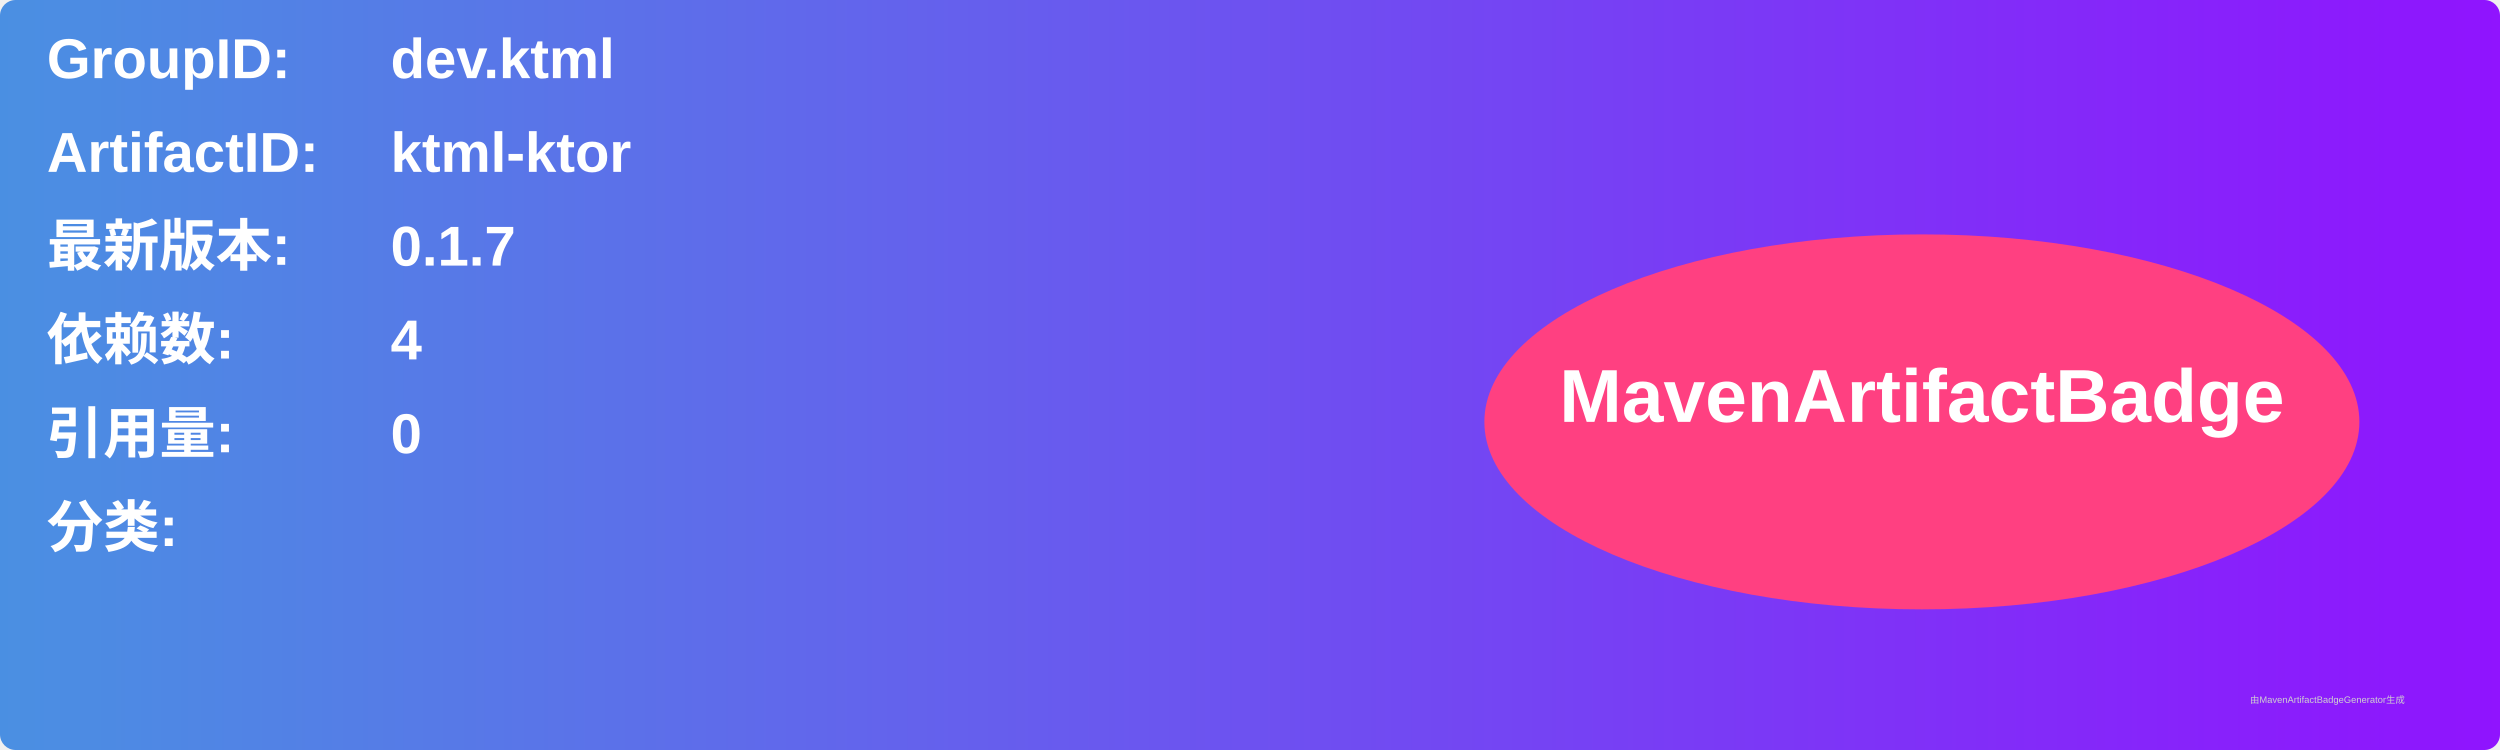
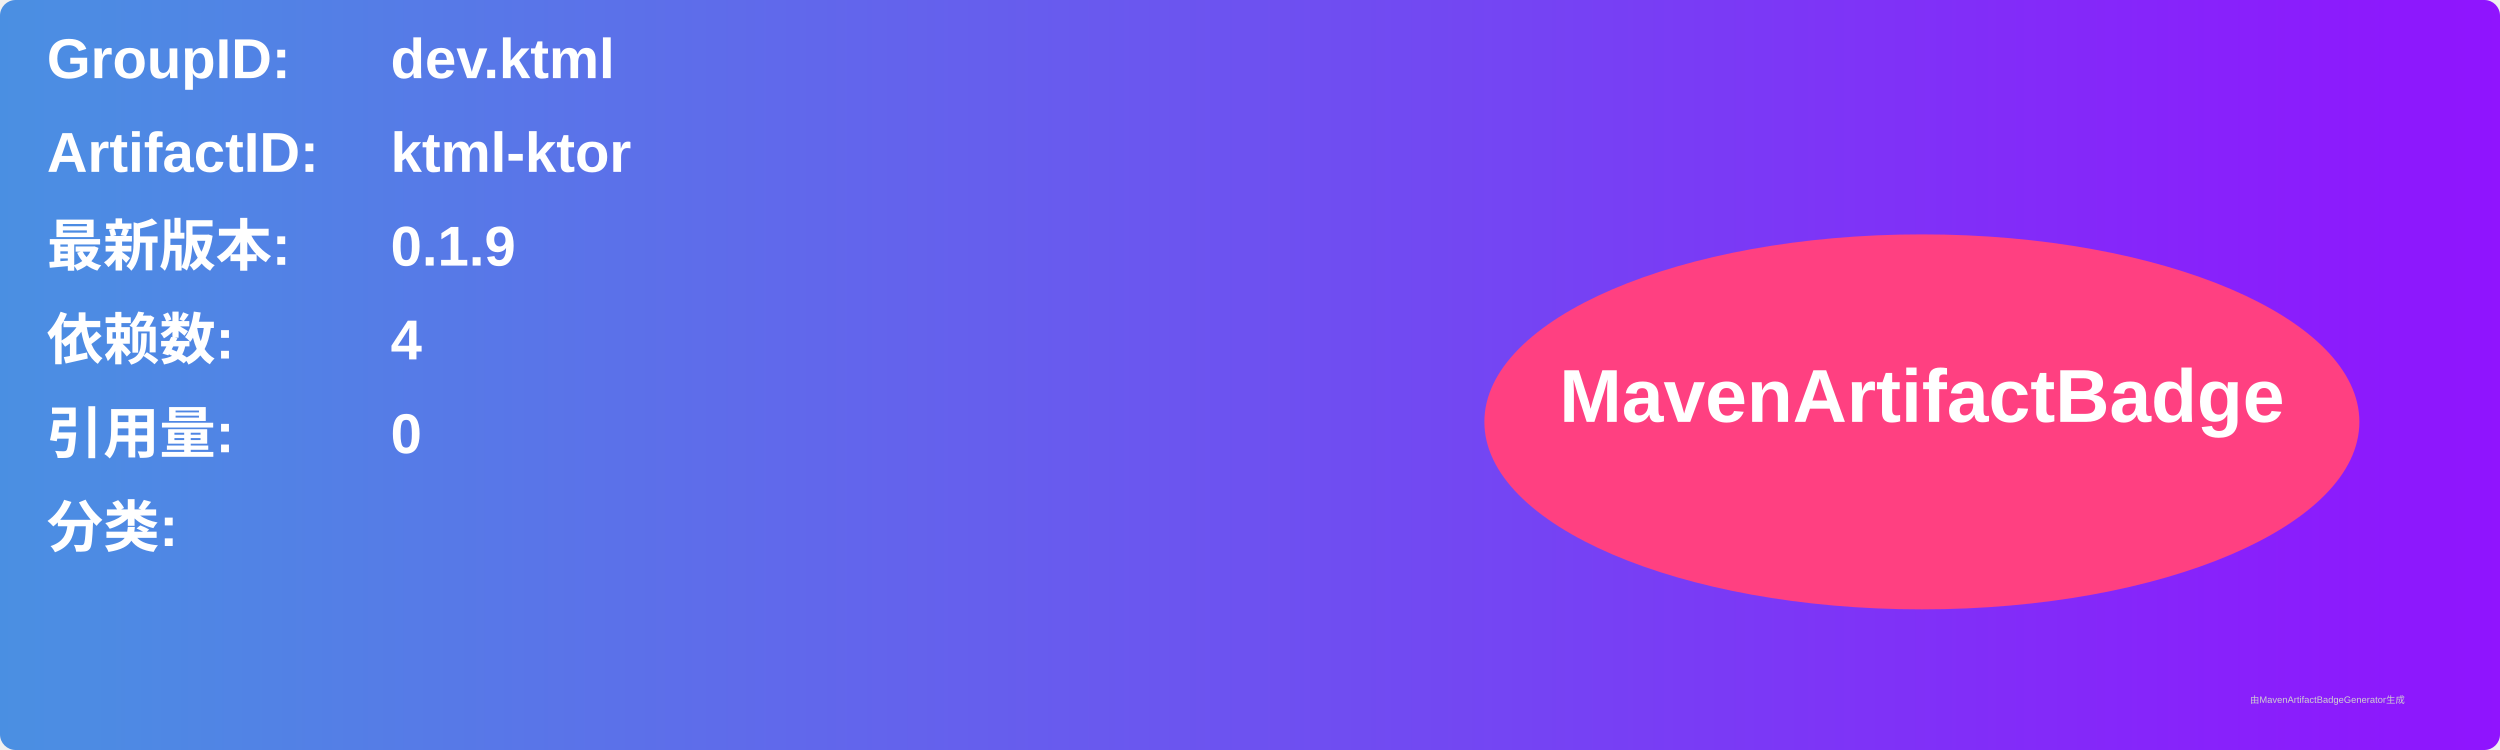
<svg xmlns="http://www.w3.org/2000/svg" width="800" height="240" viewBox="0 0 800 240">
  <linearGradient id="grad" x1="0%" y1="0%" x2="100%" y2="0%">
    <stop offset="0%" stop-color="#4a90e2" />
    <stop offset="100%" stop-color="#9013fe" />
  </linearGradient>
  <rect width="100%" height="100%" rx="5" ry="5" fill="url(#grad)" />
  <g transform="translate(15, 15)">
    <text x="0" y="10" font-family="Arial" font-size="18" fill="white" font-weight="bold" width="260">GroupID:</text>
    <text x="110" y="10" font-family="Arial" font-size="18" fill="white" font-weight="bold" width="460">dev.ktml</text>
    <text x="0" y="40" font-family="Arial" font-size="18" fill="white" font-weight="bold" width="260">ArtifactID:</text>
    <text x="110" y="40" font-family="Arial" font-size="18" fill="white" font-weight="bold" width="460">ktml-ktor</text>
    <text x="0" y="70" font-family="Arial" font-size="18" fill="white" font-weight="bold">最新版本:</text>
    <text x="110" y="70" font-family="Arial" font-size="18" fill="white" font-weight="bold">
-       <tspan font-weight="bold">0.1.7</tspan>
+       <tspan font-weight="bold">0.1.9</tspan>
    </text>
    <text x="0" y="100" font-family="Arial" font-size="18" fill="white" font-weight="bold">依赖数: </text>
    <text x="110" y="100" font-family="Arial" font-size="18" fill="white">
      <tspan font-weight="bold">4</tspan>
    </text>
    <text x="0" y="130" font-family="Arial" font-size="18" fill="white" font-weight="bold">引用量: </text>
    <text x="110" y="130" font-family="Arial" font-size="18" fill="white">
      <tspan font-weight="bold">0</tspan>
    </text>
    <text x="0" y="160" font-family="Arial" font-size="18" fill="white" font-weight="bold">分类:</text>
    <text x="10" y="190" font-family="Arial" font-size="10" fill="white">
      <tspan font-weight="bold" />
    </text>
    <ellipse cx="600" cy="120" rx="140" ry="60" fill="#ff4081" />
    <text x="600" y="120" text-anchor="middle" font-family="Arial" font-size="24" fill="white" font-weight="bold">MavenArtifactBadge</text>
  </g>
  <text x="720" y="225" font-family="Arial" font-size="3" fill="#d0d0d0">由MavenArtifactBadgeGenerator生成</text>
</svg>
